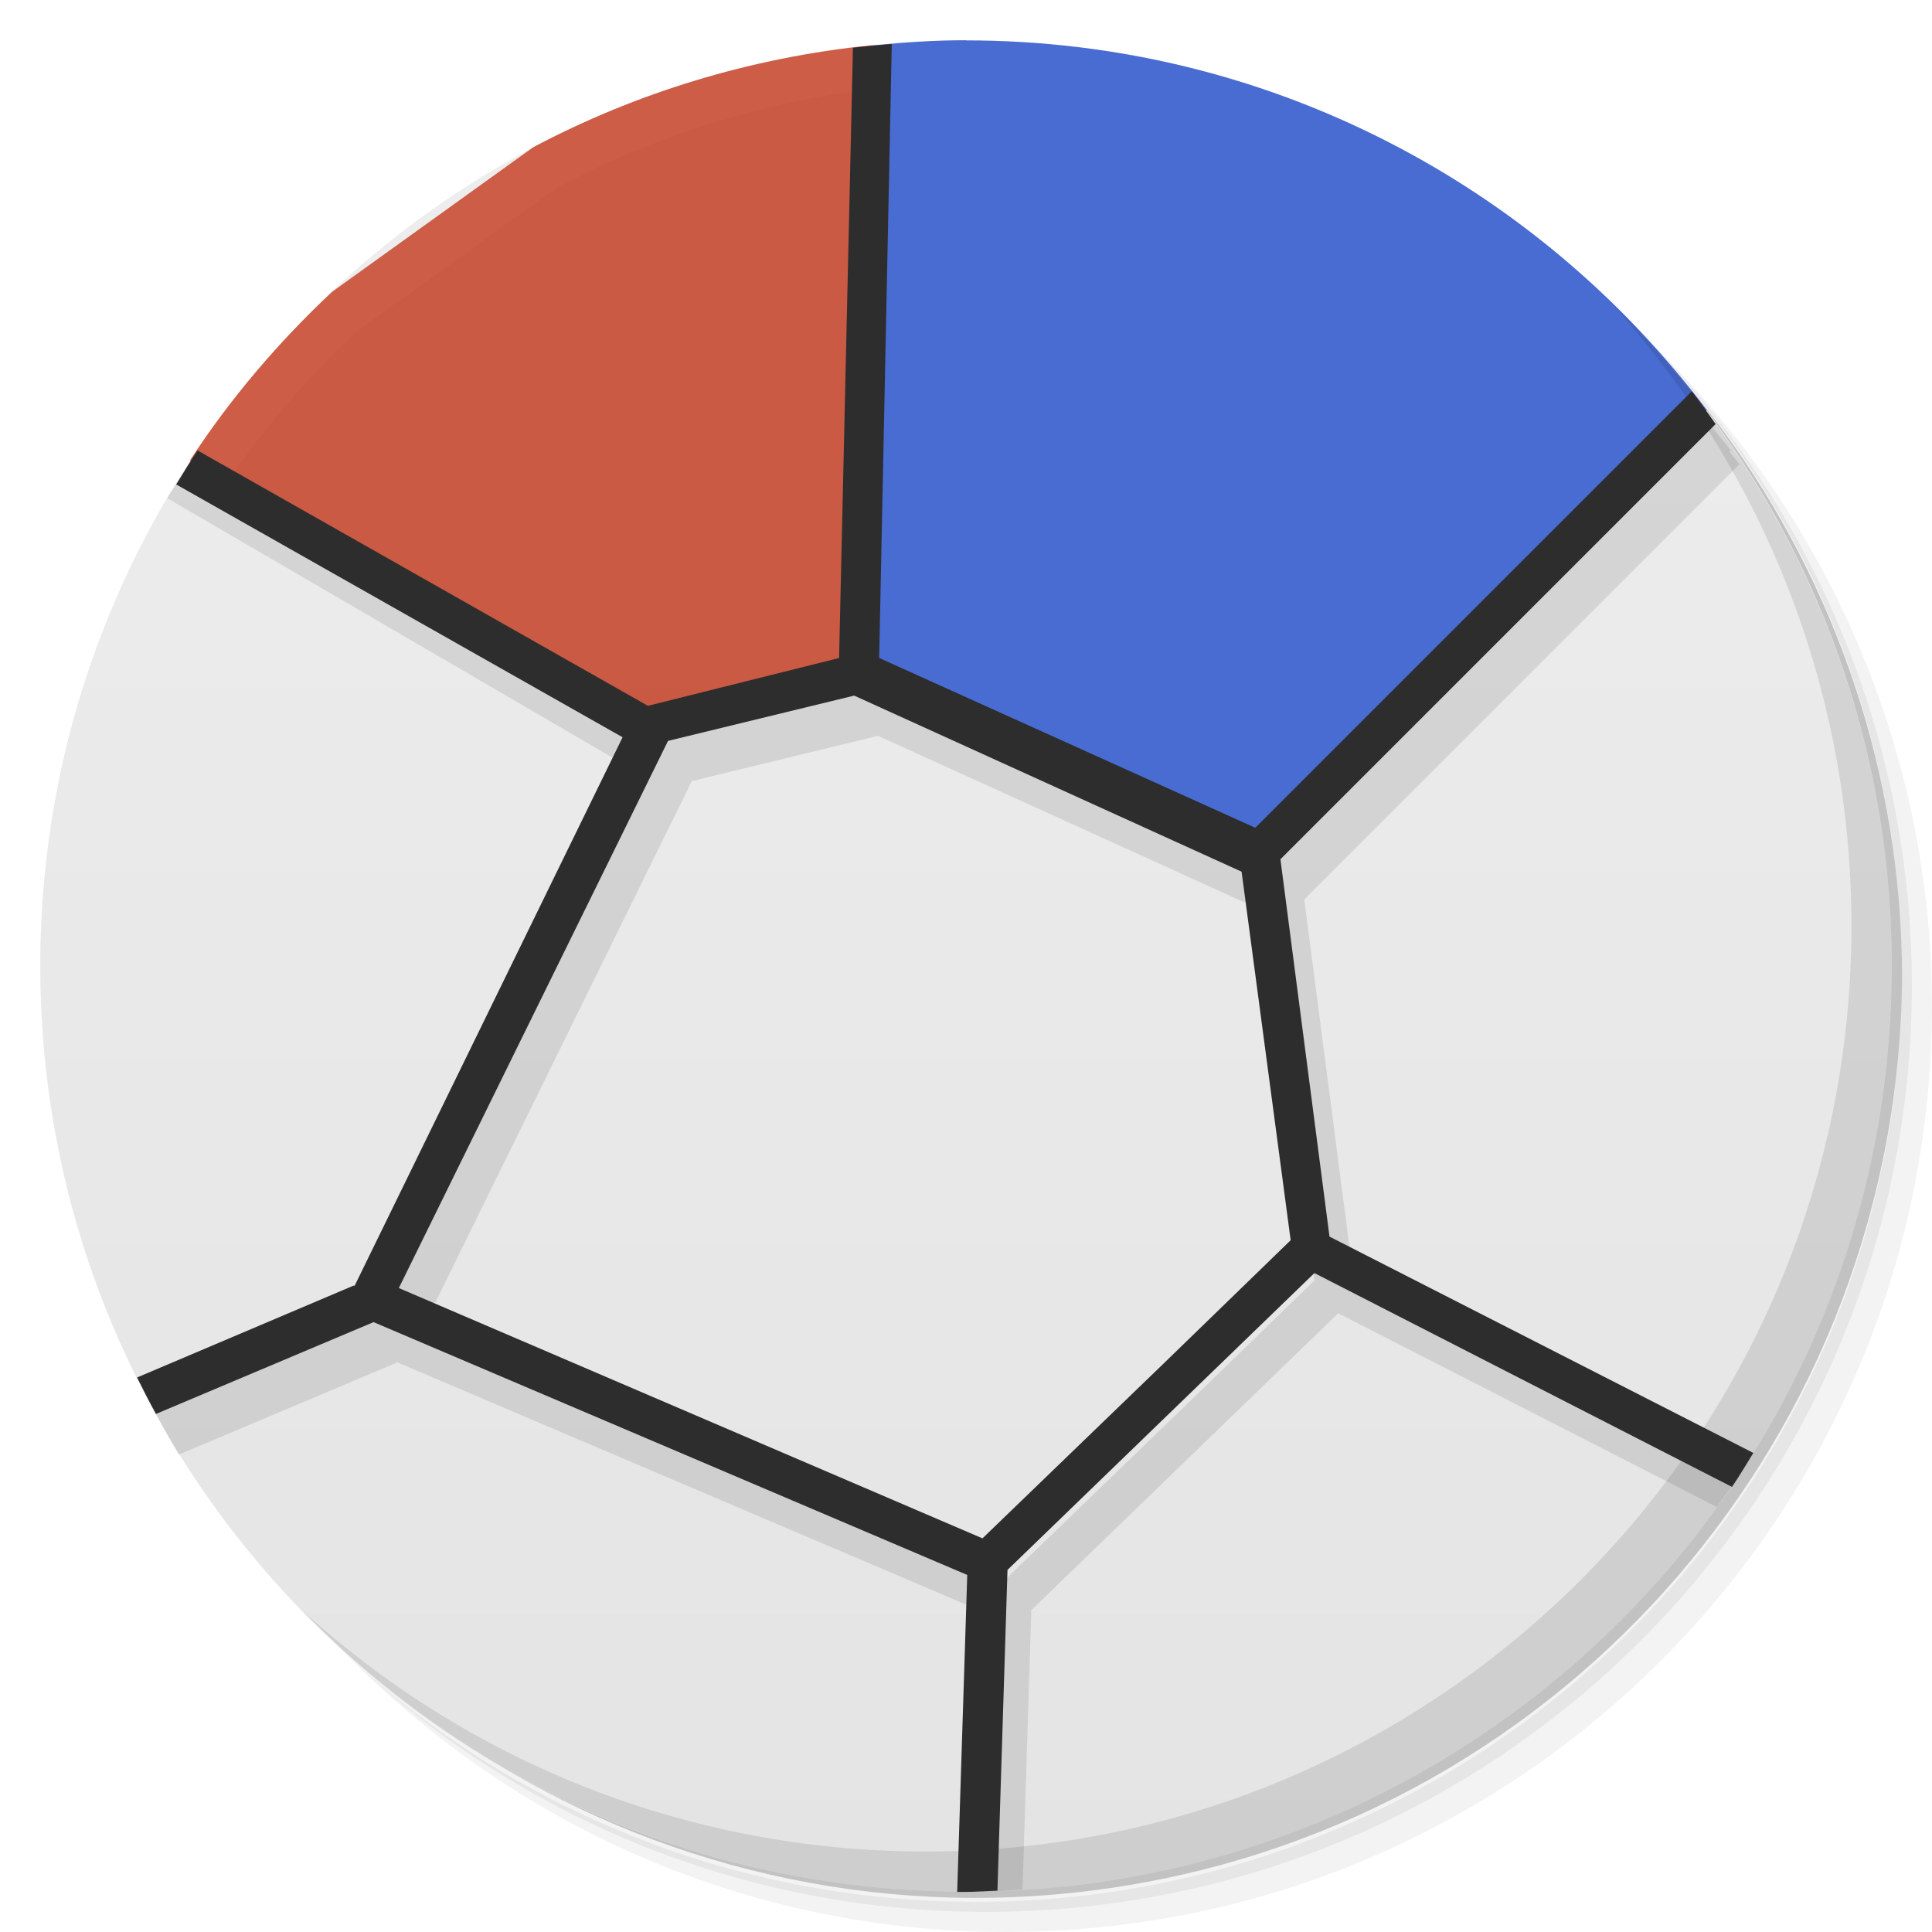
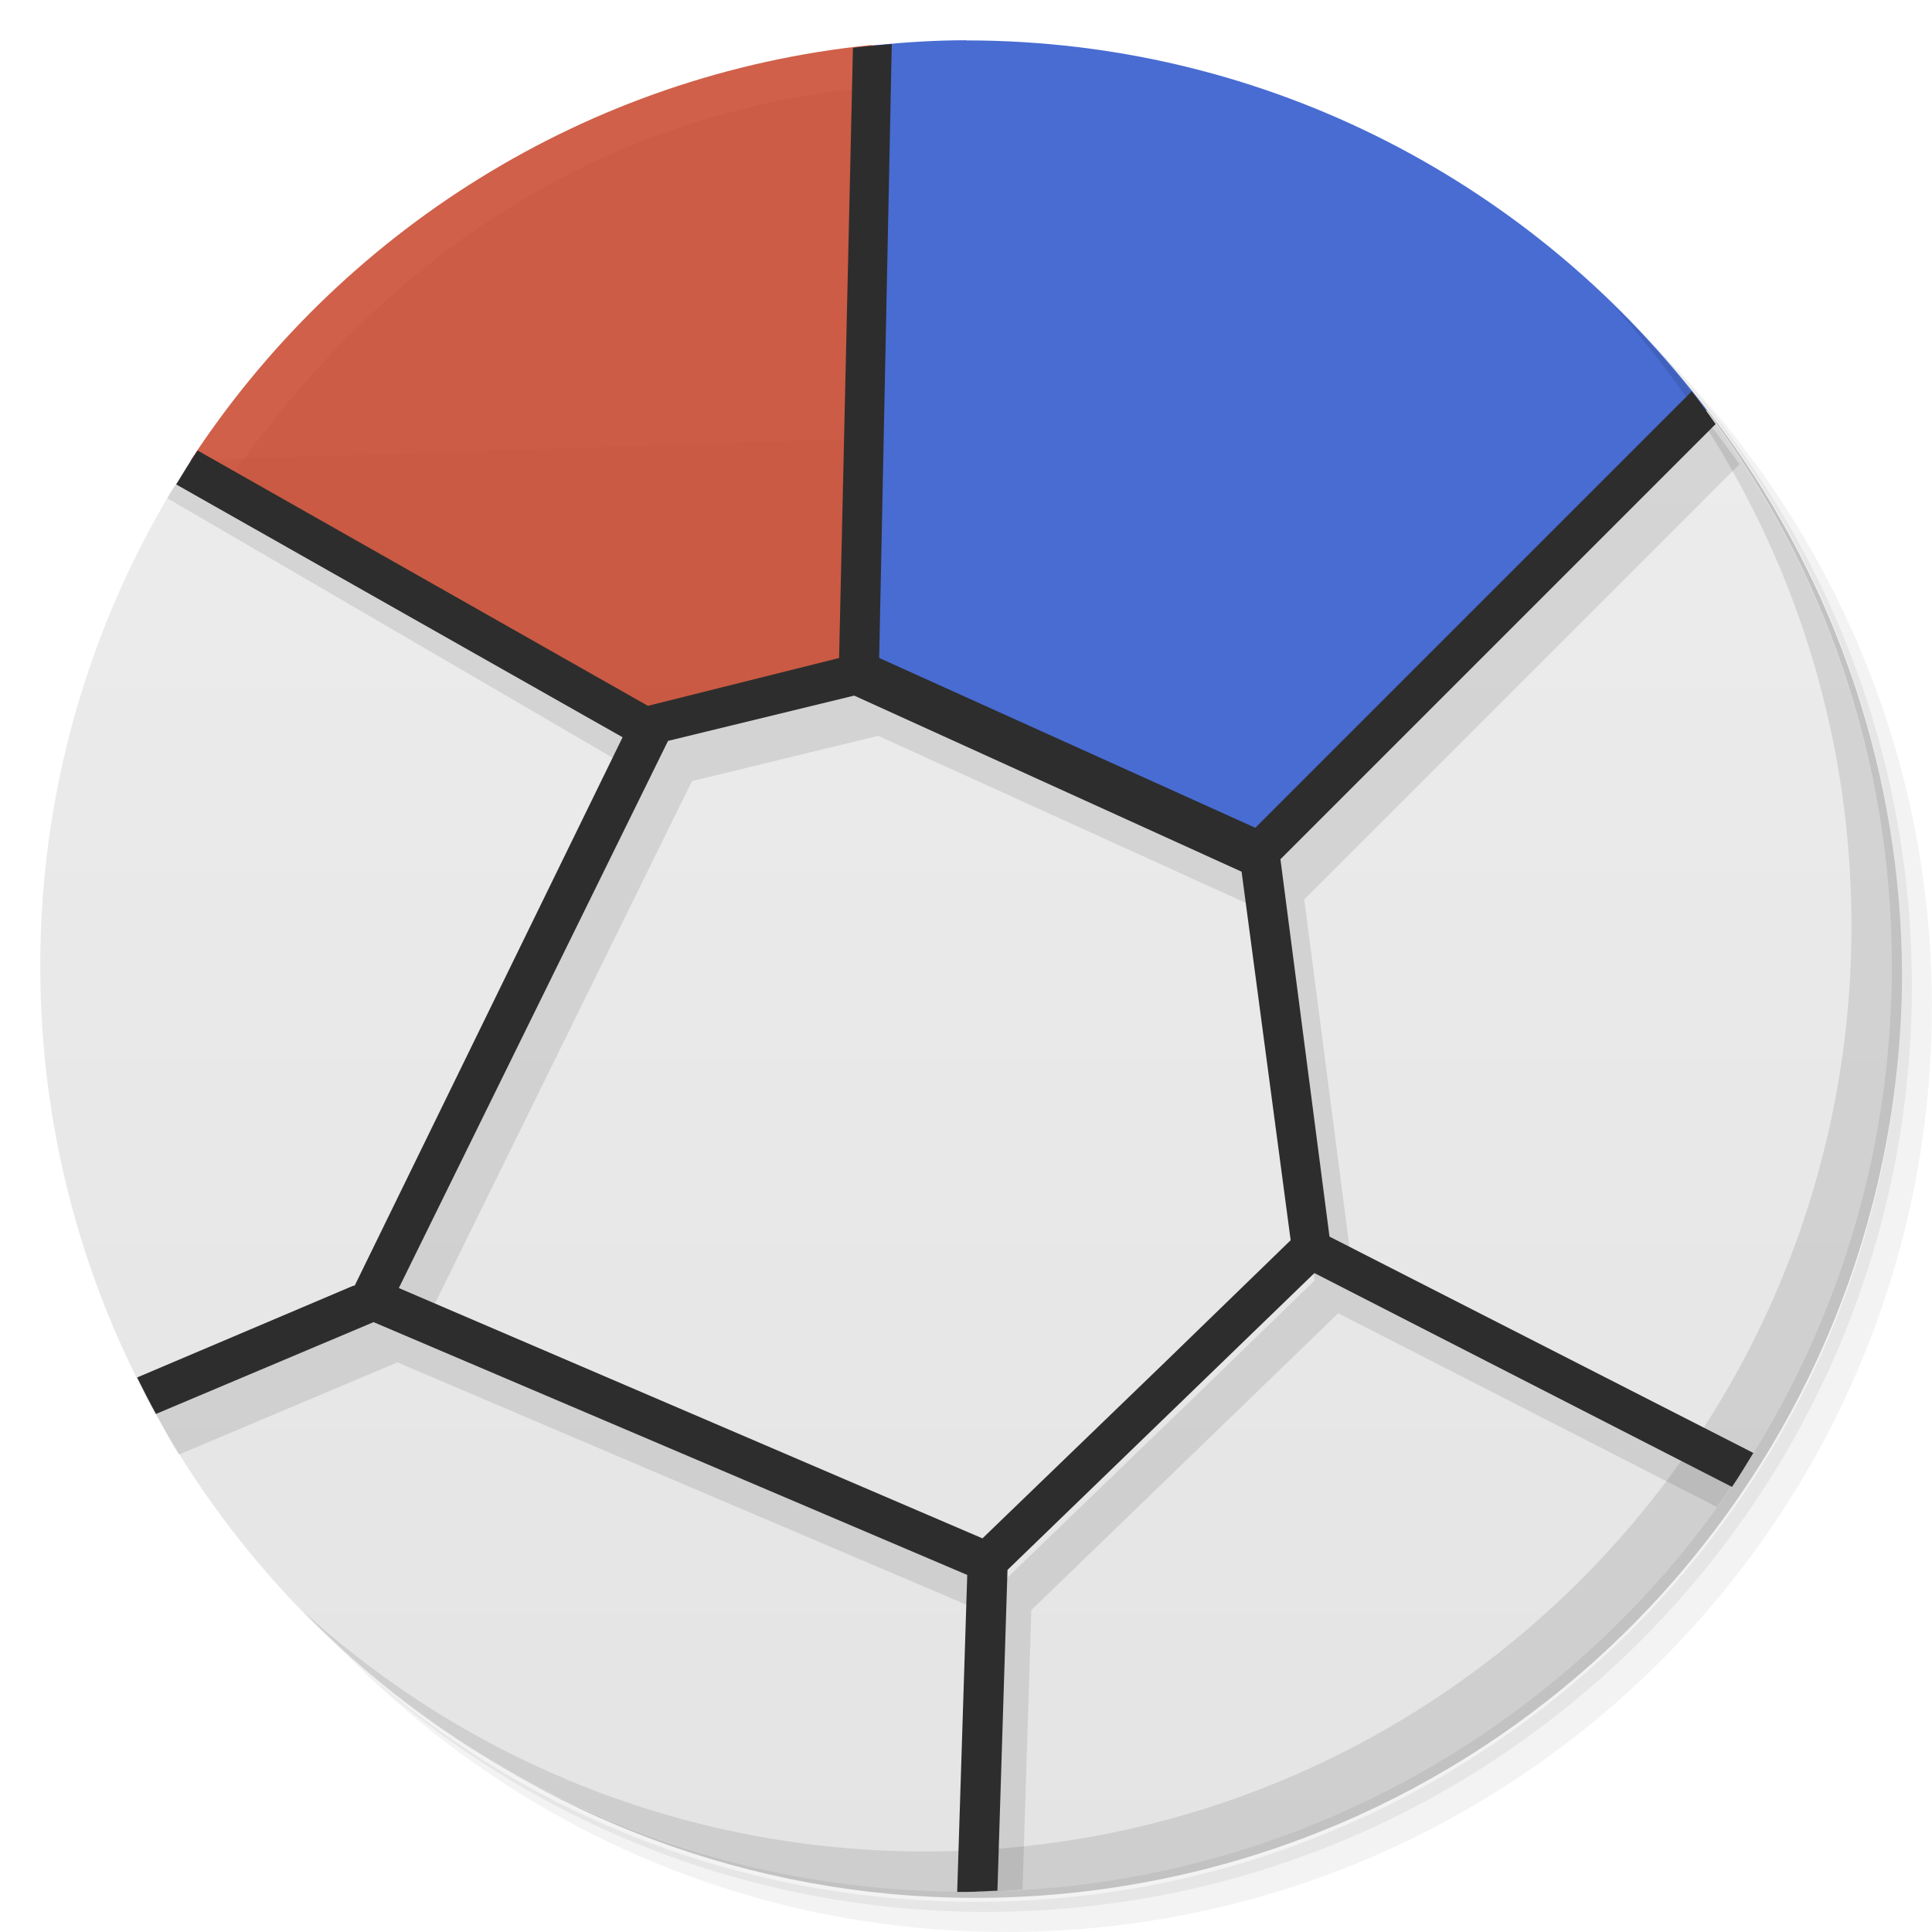
<svg xmlns="http://www.w3.org/2000/svg" viewBox="0 0 48 48">
  <defs>
    <linearGradient id="linearGradient3874" gradientUnits="userSpaceOnUse" gradientTransform="matrix(0,-1,1,0,-1.5e-6,48)" x1="1" x2="47">
      <stop style="stop-color:#e4e4e4;stop-opacity:1" />
      <stop offset="1" style="stop-color:#eee;stop-opacity:1" />
    </linearGradient>
  </defs>
  <path d="m 36.31,5 c 5.859,4.062 9.688,10.831 9.688,18.5 0,12.426 -10.07,22.5 -22.5,22.5 -7.669,0 -14.438,-3.828 -18.5,-9.688 1.037,1.822 2.306,3.499 3.781,4.969 4.085,3.712 9.514,5.969 15.469,5.969 12.703,0 23,-10.298 23,-23 0,-5.954 -2.256,-11.384 -5.969,-15.469 C 39.81,7.306 38.132,6.037 36.31,5 z m 4.969,3.781 c 3.854,4.113 6.219,9.637 6.219,15.719 0,12.703 -10.297,23 -23,23 -6.081,0 -11.606,-2.364 -15.719,-6.219 4.16,4.144 9.883,6.719 16.219,6.719 12.703,0 23,-10.298 23,-23 0,-6.335 -2.575,-12.06 -6.719,-16.219 z" style="opacity:0.05" />
  <path d="m 41.28 8.781 c 3.712 4.085 5.969 9.514 5.969 15.469 0 12.703 -10.297 23 -23 23 -5.954 0 -11.384 -2.256 -15.469 -5.969 4.113 3.854 9.637 6.219 15.719 6.219 12.703 0 23 -10.298 23 -23 0 -6.081 -2.364 -11.606 -6.219 -15.719 z" style="opacity:0.1" />
  <path d="M 31.25,2.375 C 39.865,5.529 46,13.792 46,23.505 c 0,12.426 -10.07,22.5 -22.5,22.5 -9.708,0 -17.971,-6.135 -21.12,-14.75 a 23,23 0 0 0 44.875,-7 23,23 0 0 0 -16,-21.875 z" style="opacity:0.2" />
-   <path d="M 24,1 C 36.703,1 47,11.297 47,24 47,36.703 36.703,47 24,47 11.297,47 1,36.703 1,24 1,11.297 11.297,1 24,1 z" style="fill:url(#linearGradient3874);fill-opacity:1" />
-   <path d="m 24.594 2 c -0.623 0 -1.236 0.042 -1.844 0.094 c -0.136 0.012 -0.27 0.018 -0.406 0.031 c -0 0 -0.021 0 -0.031 0 c -0.021 0 -0.042 -0.002 -0.063 0 c -0.136 0.014 -0.271 0.046 -0.406 0.063 c -0.02 0.002 -0.042 -0.002 -0.063 0 c -2.834 0.345 -5.52 1.189 -7.938 2.469 l -5 3.594 c -1.259 1.185 -2.376 2.5 -3.344 3.938 c -0.046 0.068 -0.606 -0.377 -0.875 -0.531 c -0.153 0.24 -0.325 0.473 -0.469 0.719 l 11.906 6.938 l -6.594 13.563 l -0.281 -0.125 l -5.344 2.313 c 0.194 0.353 0.382 0.721 0.594 1.063 c 0.003 0.005 0.028 -0.005 0.031 0 l 5.406 -2.281 l 14.75 6.281 l -0.219 6.875 c 0.335 -0.006 0.668 -0.042 1 -0.063 l 0.219 -6.938 l 7.625 -7.375 l 9.406 4.813 c 0.197 -0.272 0.378 -0.531 0.563 -0.813 l -9.594 -4.906 l -1.219 -9.375 l 10.813 -10.813 c -0.079 -0.109 -0.173 -0.204 -0.25 -0.313 l 0.031 -0.031 c -0.12 -0.159 -0.251 -0.313 -0.375 -0.469 c -4.214 -5.308 -10.728 -8.719 -18.03 -8.719 z m -2.781 16.281 l 9.625 4.375 l 1.219 9.156 l -3.188 3.094 l -4.469 4.313 l -14.5 -6.219 l 6.688 -13.594 l 4.625 -1.125 z" style="fill:#000;fill-opacity:0.098;stroke:none" />
+   <path d="m 42.4 10.197 -37.668 1.248 c -2.358 3.611 -3.732 7.921 -3.732 12.555 0 12.703 10.297 23 23 23 12.703 0 23 -10.297 23 -23 0 -5.179 -1.711 -9.958 -4.6 -13.803" style="fill:url(#linearGradient3874);fill-opacity:1" />
+   <path d="m 5.499 12.189 c -0.046 0.068 -0.606 -0.377 -0.875 -0.531 -0.153 0.24 -0.325 0.473 -0.469 0.719 l 11.906 6.938 -6.594 13.563 -0.281 -0.125 -5.344 2.313 c 0.194 0.353 0.382 0.721 0.594 1.063 0.003 0.005 0.028 -0.005 0.031 0 l 5.406 -2.281 14.75 6.281 -0.219 6.875 c 0.335 -0.006 0.668 -0.042 1 -0.063 l 0.219 -6.938 7.625 -7.375 9.406 4.813 c 0.197 -0.272 0.378 -0.531 0.563 -0.813 l -9.594 -4.906 -1.219 -9.375 10.813 -10.813 c -0.201 -0.283 -0.394 -0.523 -0.594 -0.813 -10.636 -10.812 -27.505 -12.691 -37.12 1.468 m 16.314 6.092 9.625 4.375 1.219 9.156 -3.188 3.094 l -4.469 4.313 -14.5 -6.219 6.688 -13.594" style="fill:#000;fill-opacity:0.098;stroke:none" />
  <path d="m 24 1 c -0.773 0 -1.528 0.051 -2.281 0.125 l -0.344 15.688 l 9.875 4.469 l 11.156 -11.09 c -4.197 -5.578 -10.888 -9.188 -18.406 -9.188 z" style="fill:#486cd2;fill-opacity:1;stroke:none" />
  <path d="m 40.03,7.531 c 3.712,4.084 5.969,9.514 5.969,15.469 0,12.703 -10.297,23 -23,23 C 17.045,46 11.615,43.744 7.53,40.031 11.708,44.322 17.54,47 23.999,47 c 12.703,0 23,-10.298 23,-23 0,-6.462 -2.677,-12.291 -6.969,-16.469 z" style="opacity:0.1" />
-   <path d="m 21.656 1.125 c -3.01 0.305 -5.856 1.182 -8.406 2.531 l -5 3.594 c -1.335 1.256 -2.526 2.645 -3.531 4.188 l 11.313 6.688 l 5.313 -1.313 l 0.406 -15.688 c -0.031 0.003 -0.063 -0.003 -0.094 0 z" style="fill:#c7442a;fill-opacity:0.851;stroke:none" />
+   <path d="m 21.643 1.119 c -7.083 0.721 -13.21 4.659 -16.91 10.326 l 11.299 6.682 l 5.314 -1.314 l 0.406 -15.688 c -0.031 0.003 -0.065 -0.003 -0.096 0 c -0.005 -0.002 -0.009 -0.004 -0.014 -0.006 z" style="fill:#c7442a;fill-opacity:0.851;stroke:none" />
  <path d="m 22.16 1.094 c -0.326 0.026 -0.647 0.054 -0.969 0.094 l -0.344 15.16 l -4.75 1.188 l -11.188 -6.344 c -0.185 0.275 -0.358 0.56 -0.531 0.844 l 11.09 6.281 l -6.656 13.625 l -0.031 0 l -5.375 2.281 c 0.151 0.304 0.305 0.61 0.469 0.906 l 5.406 -2.281 l 14.75 6.281 l -0.25 7.875 c 0.073 0 0.146 0 0.219 0 c 0.261 0 0.522 -0.023 0.781 -0.031 l 0.25 -7.969 l 7.625 -7.375 l 10.375 5.313 c 0.187 -0.275 0.356 -0.561 0.531 -0.844 l -10.531 -5.375 l -1.219 -9.375 l 10.813 -10.813 c -0.198 -0.273 -0.384 -0.548 -0.594 -0.813 l -10.844 10.844 l -9.344 -4.219 l 0.313 -15.25 z m -0.938 16.188 l 9.625 4.375 l 1.219 9.156 l -3.188 3.094 l -4.469 4.313 l -14.5 -6.219 l 6.688 -13.594 l 4.625 -1.125 z" style="visibility:visible;fill:#2d2d2d;fill-opacity:1;stroke:none;display:inline;color:#000" />
</svg>
